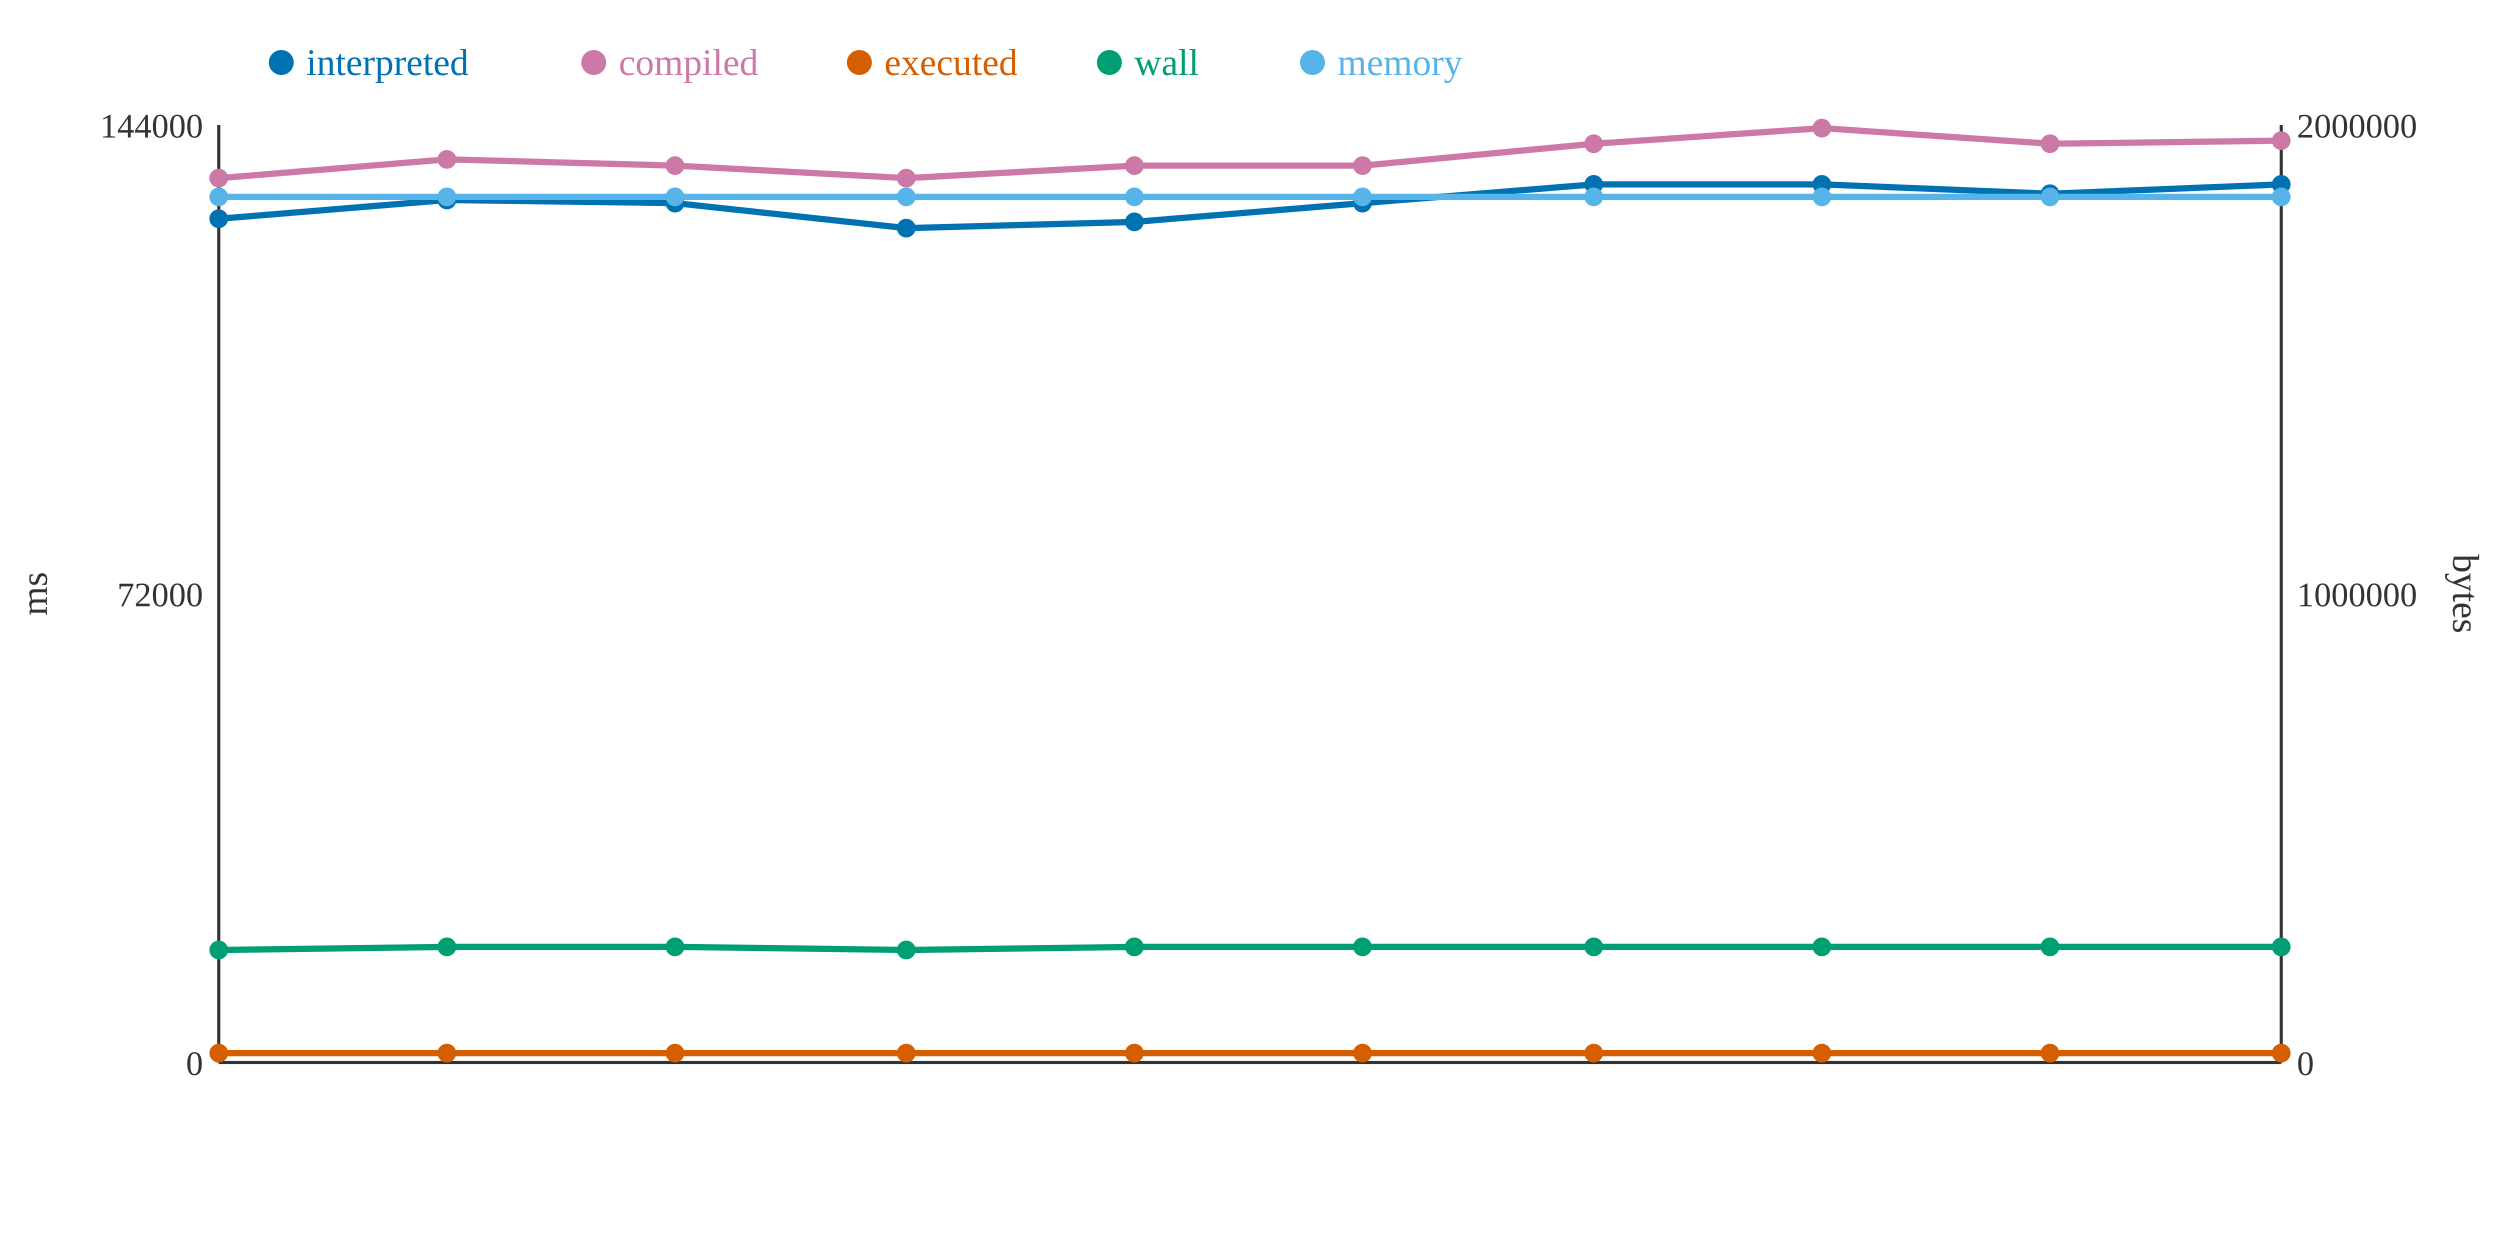
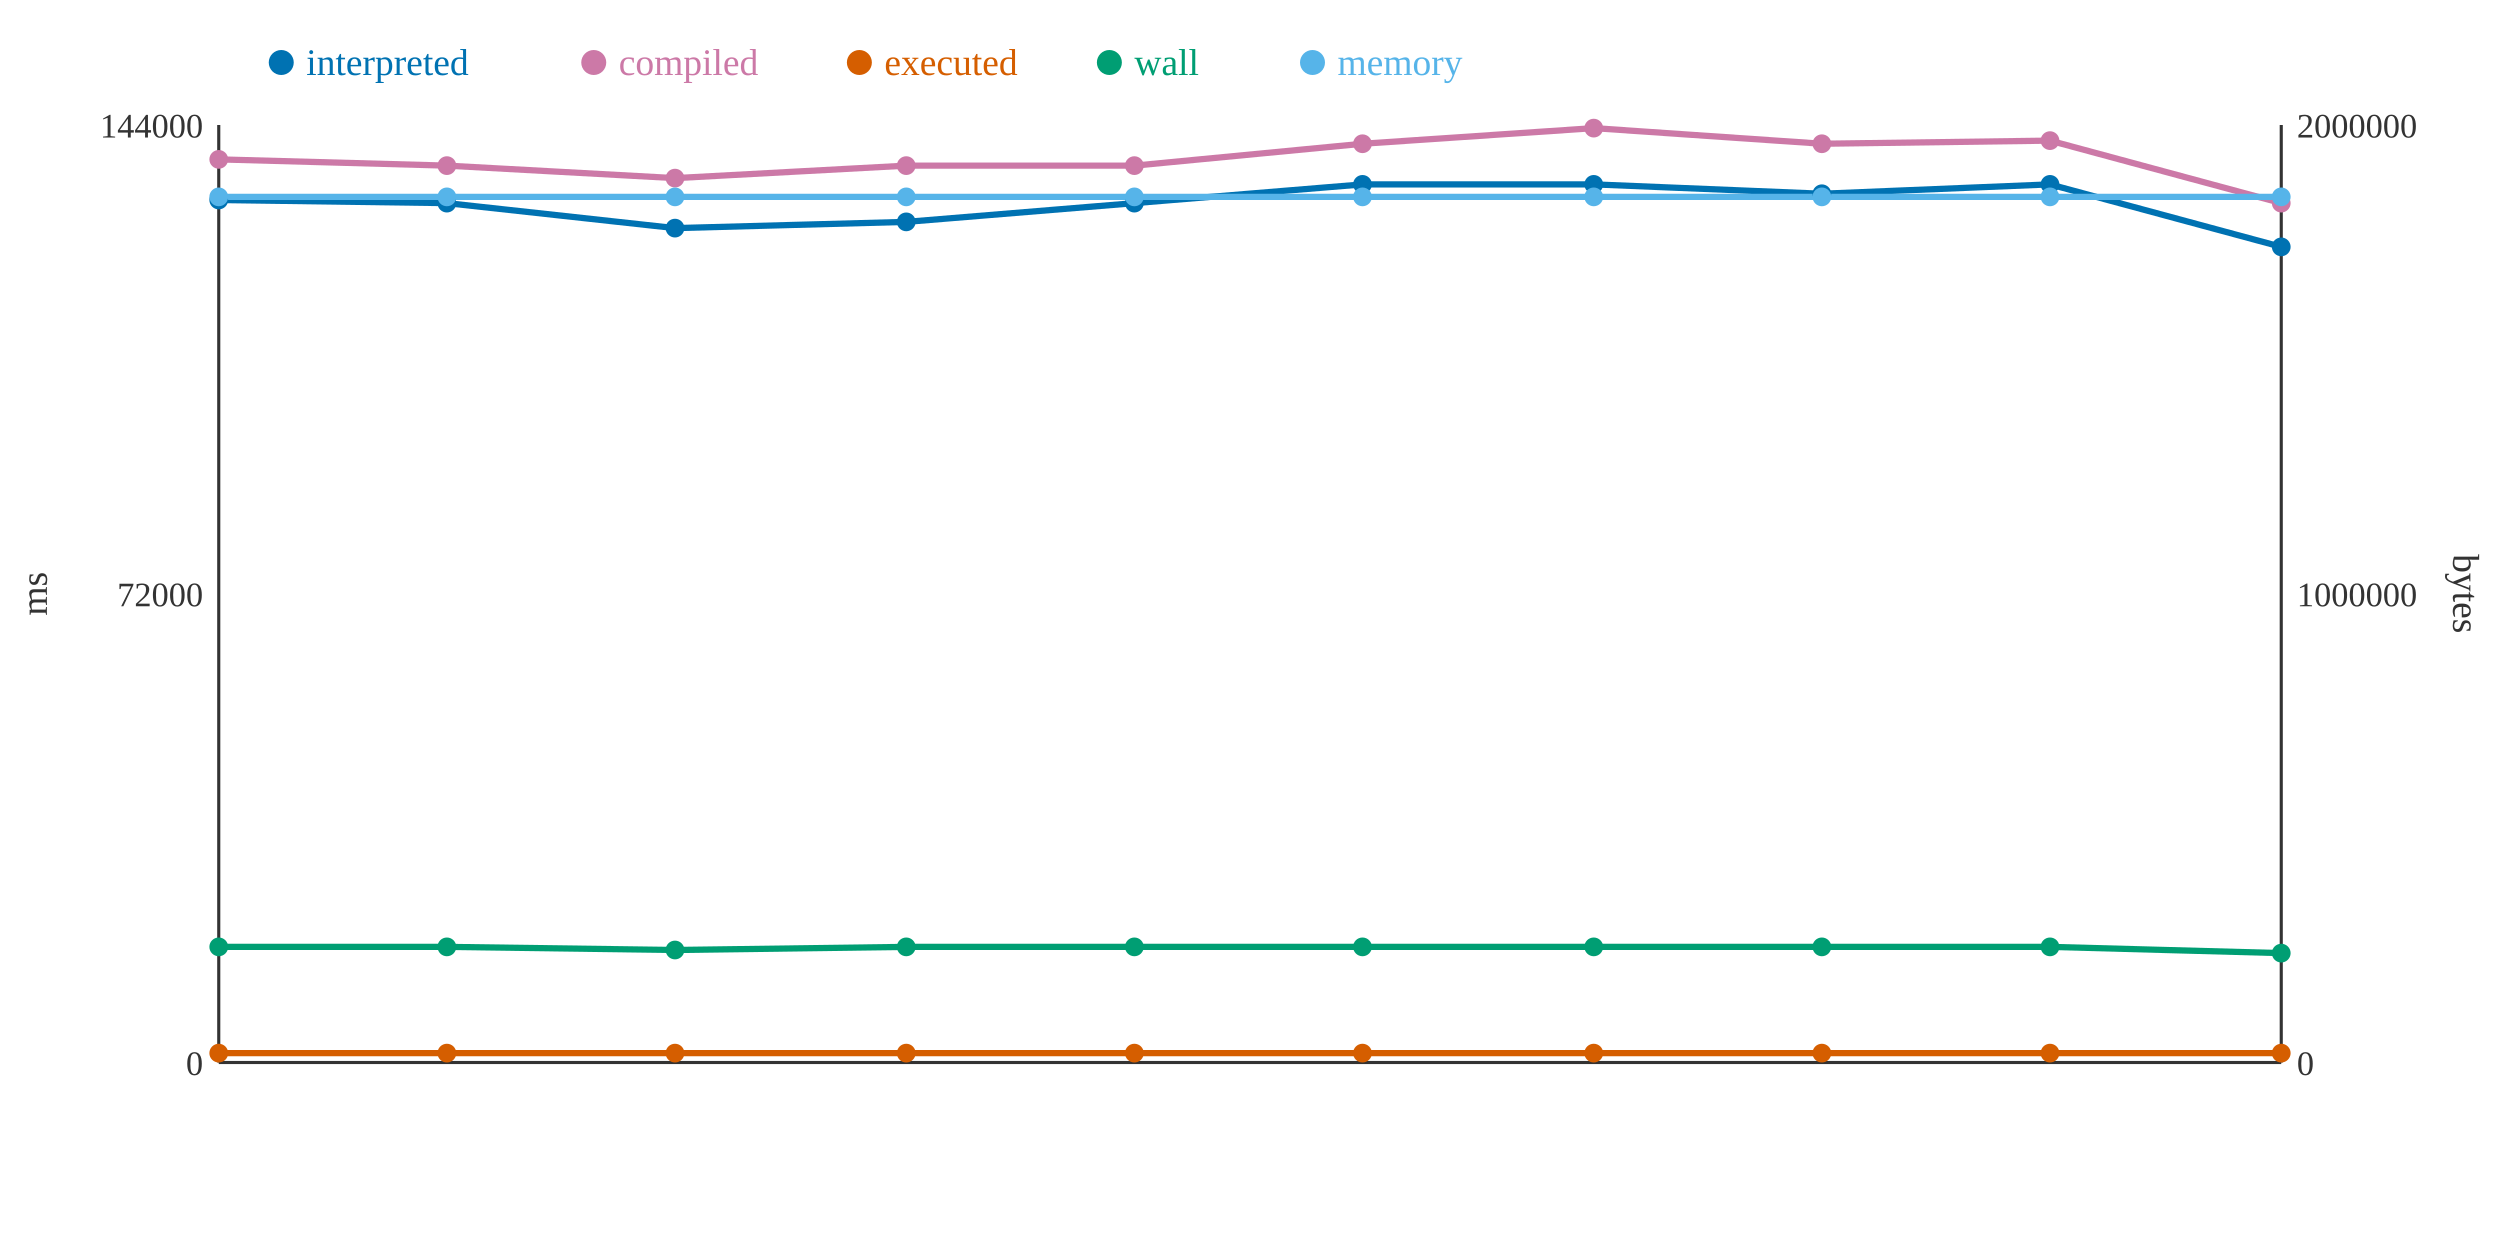
<svg xmlns="http://www.w3.org/2000/svg" width="800" height="400">
  <rect width="800" height="400" fill="white" />
  <line x1="70" y1="40" x2="70" y2="340" stroke="#333" stroke-width="1" />
  <line x1="70" y1="340" x2="730" y2="340" stroke="#333" stroke-width="1" />
  <line x1="730" y1="40" x2="730" y2="340" stroke="#333" stroke-width="1" />
  <text x="65" y="344" text-anchor="end" font-size="11" fill="#333">0</text>
  <text x="65" y="194" text-anchor="end" font-size="11" fill="#333">72000</text>
  <text x="65" y="44" text-anchor="end" font-size="11" fill="#333">144000</text>
  <text x="15" y="190" text-anchor="middle" font-size="12" fill="#333" transform="rotate(-90 15 190)">ms</text>
  <text x="735" y="344" text-anchor="start" font-size="11" fill="#333">0</text>
  <text x="735" y="194" text-anchor="start" font-size="11" fill="#333">1000000</text>
  <text x="735" y="44" text-anchor="start" font-size="11" fill="#333">2000000</text>
  <text x="785" y="190" text-anchor="middle" font-size="12" fill="#333" transform="rotate(90 785 190)">bytes</text>
-   <polyline points="70,70 143,64 216,65 290,73 363,71 436,65 510,59 583,59 656,62 730,59" fill="none" stroke="#0072B2" stroke-width="2" />
-   <polyline points="70,57 143,51 216,53 290,57 363,53 436,53 510,46 583,41 656,46 730,45" fill="none" stroke="#CC79A7" stroke-width="2" />
+   <polyline points="70,64 143,65 216,73 290,71 363,65 436,59 510,59 583,62 656,59 730,79" fill="none" stroke="#0072B2" stroke-width="2" />
+   <polyline points="70,51 143,53 216,57 290,53 363,53 436,46 510,41 583,46 656,45 730,65" fill="none" stroke="#CC79A7" stroke-width="2" />
  <polyline points="70,337 143,337 216,337 290,337 363,337 436,337 510,337 583,337 656,337 730,337" fill="none" stroke="#D55E00" stroke-width="2" />
-   <polyline points="70,304 143,303 216,303 290,304 363,303 436,303 510,303 583,303 656,303 730,303" fill="none" stroke="#009E73" stroke-width="2" />
+   <polyline points="70,303 143,303 216,304 290,303 363,303 436,303 510,303 583,303 656,303 730,305" fill="none" stroke="#009E73" stroke-width="2" />
  <polyline points="70,63 143,63 216,63 290,63 363,63 436,63 510,63 583,63 656,63 730,63" fill="none" stroke="#56B4E9" stroke-width="2" />
-   <circle cx="70" cy="70" r="3" fill="#0072B2" />
-   <circle cx="70" cy="57" r="3" fill="#CC79A7" />
+   <circle cx="70" cy="64" r="3" fill="#0072B2" />
+   <circle cx="70" cy="51" r="3" fill="#CC79A7" />
  <circle cx="70" cy="337" r="3" fill="#D55E00" />
-   <circle cx="70" cy="304" r="3" fill="#009E73" />
+   <circle cx="70" cy="303" r="3" fill="#009E73" />
  <circle cx="70" cy="63" r="3" fill="#56B4E9" />
-   <circle cx="143" cy="64" r="3" fill="#0072B2" />
-   <circle cx="143" cy="51" r="3" fill="#CC79A7" />
+   <circle cx="143" cy="65" r="3" fill="#0072B2" />
+   <circle cx="143" cy="53" r="3" fill="#CC79A7" />
  <circle cx="143" cy="337" r="3" fill="#D55E00" />
  <circle cx="143" cy="303" r="3" fill="#009E73" />
  <circle cx="143" cy="63" r="3" fill="#56B4E9" />
-   <circle cx="216" cy="65" r="3" fill="#0072B2" />
-   <circle cx="216" cy="53" r="3" fill="#CC79A7" />
+   <circle cx="216" cy="73" r="3" fill="#0072B2" />
+   <circle cx="216" cy="57" r="3" fill="#CC79A7" />
  <circle cx="216" cy="337" r="3" fill="#D55E00" />
-   <circle cx="216" cy="303" r="3" fill="#009E73" />
+   <circle cx="216" cy="304" r="3" fill="#009E73" />
  <circle cx="216" cy="63" r="3" fill="#56B4E9" />
-   <circle cx="290" cy="73" r="3" fill="#0072B2" />
-   <circle cx="290" cy="57" r="3" fill="#CC79A7" />
+   <circle cx="290" cy="71" r="3" fill="#0072B2" />
+   <circle cx="290" cy="53" r="3" fill="#CC79A7" />
  <circle cx="290" cy="337" r="3" fill="#D55E00" />
-   <circle cx="290" cy="304" r="3" fill="#009E73" />
+   <circle cx="290" cy="303" r="3" fill="#009E73" />
  <circle cx="290" cy="63" r="3" fill="#56B4E9" />
-   <circle cx="363" cy="71" r="3" fill="#0072B2" />
+   <circle cx="363" cy="65" r="3" fill="#0072B2" />
  <circle cx="363" cy="53" r="3" fill="#CC79A7" />
  <circle cx="363" cy="337" r="3" fill="#D55E00" />
  <circle cx="363" cy="303" r="3" fill="#009E73" />
  <circle cx="363" cy="63" r="3" fill="#56B4E9" />
-   <circle cx="436" cy="65" r="3" fill="#0072B2" />
-   <circle cx="436" cy="53" r="3" fill="#CC79A7" />
+   <circle cx="436" cy="59" r="3" fill="#0072B2" />
+   <circle cx="436" cy="46" r="3" fill="#CC79A7" />
  <circle cx="436" cy="337" r="3" fill="#D55E00" />
  <circle cx="436" cy="303" r="3" fill="#009E73" />
  <circle cx="436" cy="63" r="3" fill="#56B4E9" />
  <circle cx="510" cy="59" r="3" fill="#0072B2" />
-   <circle cx="510" cy="46" r="3" fill="#CC79A7" />
+   <circle cx="510" cy="41" r="3" fill="#CC79A7" />
  <circle cx="510" cy="337" r="3" fill="#D55E00" />
  <circle cx="510" cy="303" r="3" fill="#009E73" />
  <circle cx="510" cy="63" r="3" fill="#56B4E9" />
-   <circle cx="583" cy="59" r="3" fill="#0072B2" />
-   <circle cx="583" cy="41" r="3" fill="#CC79A7" />
+   <circle cx="583" cy="62" r="3" fill="#0072B2" />
+   <circle cx="583" cy="46" r="3" fill="#CC79A7" />
  <circle cx="583" cy="337" r="3" fill="#D55E00" />
  <circle cx="583" cy="303" r="3" fill="#009E73" />
  <circle cx="583" cy="63" r="3" fill="#56B4E9" />
-   <circle cx="656" cy="62" r="3" fill="#0072B2" />
-   <circle cx="656" cy="46" r="3" fill="#CC79A7" />
+   <circle cx="656" cy="59" r="3" fill="#0072B2" />
+   <circle cx="656" cy="45" r="3" fill="#CC79A7" />
  <circle cx="656" cy="337" r="3" fill="#D55E00" />
  <circle cx="656" cy="303" r="3" fill="#009E73" />
  <circle cx="656" cy="63" r="3" fill="#56B4E9" />
-   <circle cx="730" cy="59" r="3" fill="#0072B2" />
-   <circle cx="730" cy="45" r="3" fill="#CC79A7" />
+   <circle cx="730" cy="79" r="3" fill="#0072B2" />
+   <circle cx="730" cy="65" r="3" fill="#CC79A7" />
  <circle cx="730" cy="337" r="3" fill="#D55E00" />
-   <circle cx="730" cy="303" r="3" fill="#009E73" />
+   <circle cx="730" cy="305" r="3" fill="#009E73" />
  <circle cx="730" cy="63" r="3" fill="#56B4E9" />
  <circle cx="90" cy="20" r="4" fill="#0072B2" />
  <text x="98" y="24" text-anchor="start" font-size="12" fill="#0072B2">interpreted</text>
  <circle cx="190" cy="20" r="4" fill="#CC79A7" />
  <text x="198" y="24" text-anchor="start" font-size="12" fill="#CC79A7">compiled</text>
  <circle cx="275" cy="20" r="4" fill="#D55E00" />
  <text x="283" y="24" text-anchor="start" font-size="12" fill="#D55E00">executed</text>
  <circle cx="355" cy="20" r="4" fill="#009E73" />
  <text x="363" y="24" text-anchor="start" font-size="12" fill="#009E73">wall</text>
  <circle cx="420" cy="20" r="4" fill="#56B4E9" />
  <text x="428" y="24" text-anchor="start" font-size="12" fill="#56B4E9">memory</text>
</svg>
